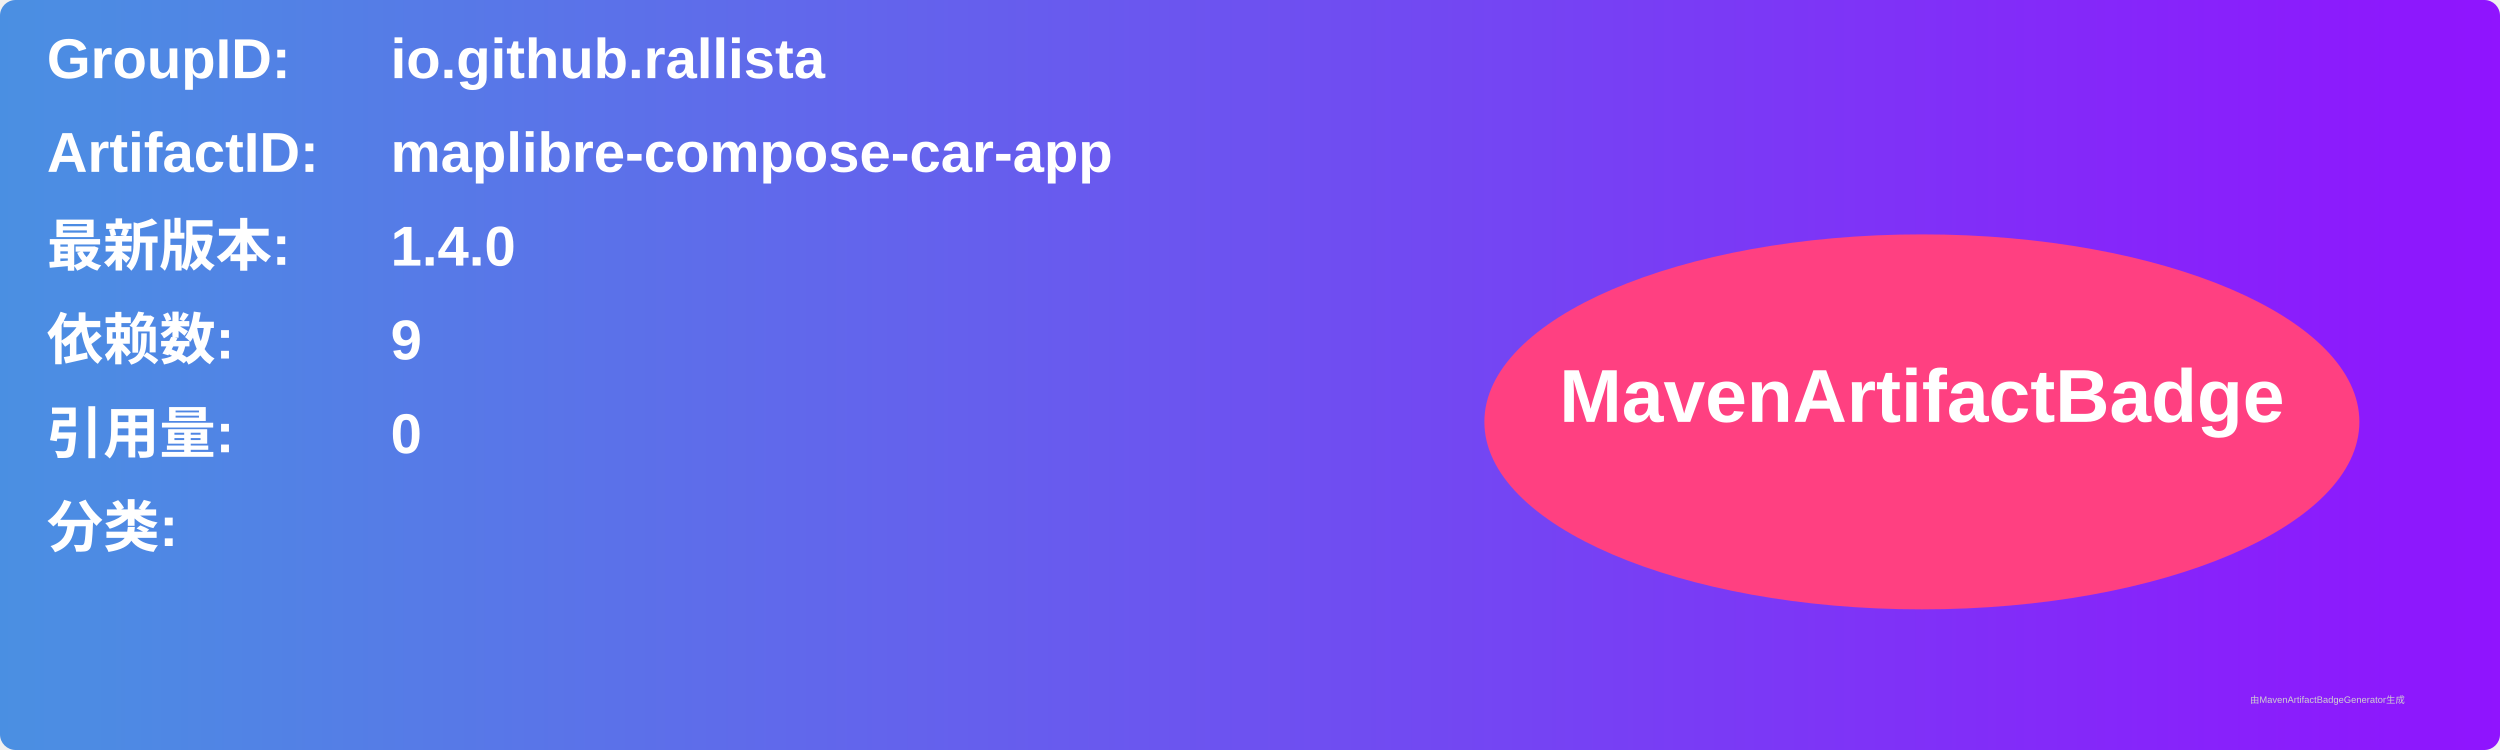
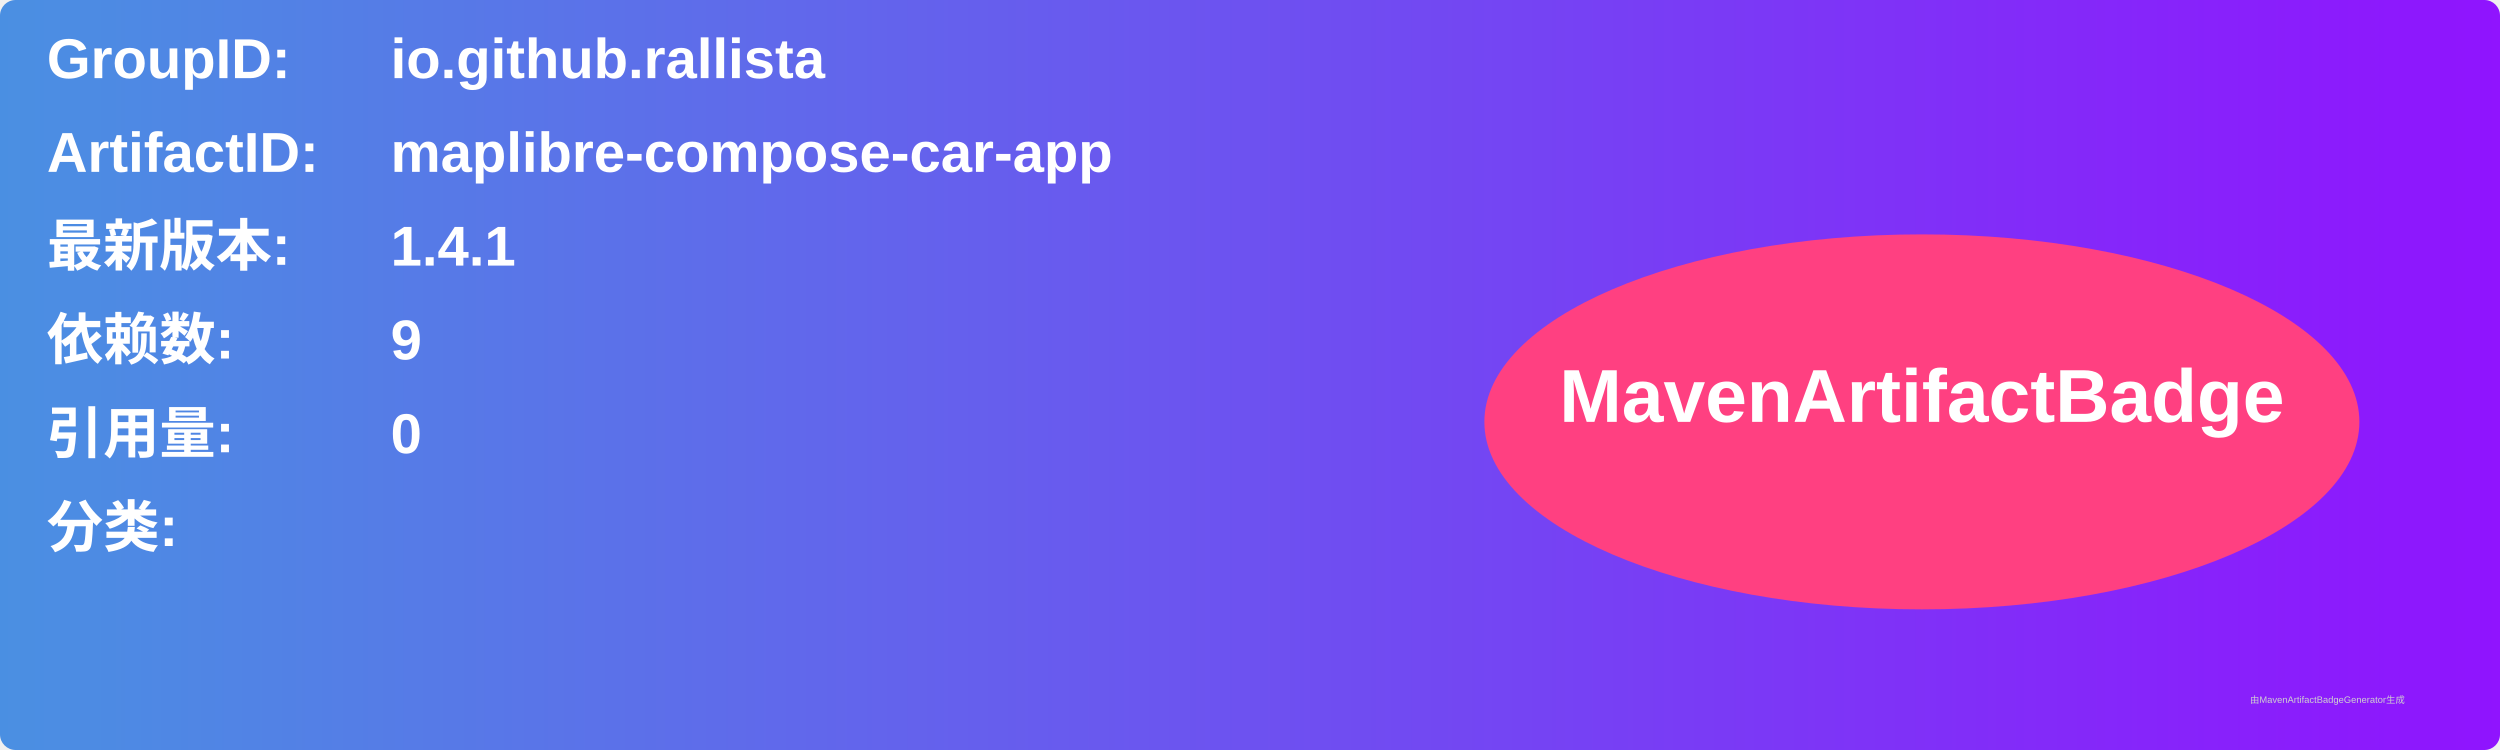
<svg xmlns="http://www.w3.org/2000/svg" width="800" height="240" viewBox="0 0 800 240">
  <linearGradient id="grad" x1="0%" y1="0%" x2="100%" y2="0%">
    <stop offset="0%" stop-color="#4a90e2" />
    <stop offset="100%" stop-color="#9013fe" />
  </linearGradient>
  <rect width="100%" height="100%" rx="5" ry="5" fill="url(#grad)" />
  <g transform="translate(15, 15)">
    <text x="0" y="10" font-family="Arial" font-size="18" fill="white" font-weight="bold" width="260">GroupID:</text>
    <text x="110" y="10" font-family="Arial" font-size="18" fill="white" font-weight="bold" width="460">io.github.rallista</text>
    <text x="0" y="40" font-family="Arial" font-size="18" fill="white" font-weight="bold" width="260">ArtifactID:</text>
    <text x="110" y="40" font-family="Arial" font-size="18" fill="white" font-weight="bold" width="460">maplibre-compose-car-app</text>
    <text x="0" y="70" font-family="Arial" font-size="18" fill="white" font-weight="bold">最新版本:</text>
    <text x="110" y="70" font-family="Arial" font-size="18" fill="white" font-weight="bold">
-       <tspan font-weight="bold">1.4.0</tspan>
+       <tspan font-weight="bold">1.4.1</tspan>
    </text>
    <text x="0" y="100" font-family="Arial" font-size="18" fill="white" font-weight="bold">依赖数: </text>
    <text x="110" y="100" font-family="Arial" font-size="18" fill="white">
      <tspan font-weight="bold">9</tspan>
    </text>
    <text x="0" y="130" font-family="Arial" font-size="18" fill="white" font-weight="bold">引用量: </text>
    <text x="110" y="130" font-family="Arial" font-size="18" fill="white">
      <tspan font-weight="bold">0</tspan>
    </text>
    <text x="0" y="160" font-family="Arial" font-size="18" fill="white" font-weight="bold">分类:</text>
    <text x="10" y="190" font-family="Arial" font-size="10" fill="white">
      <tspan font-weight="bold" />
    </text>
    <ellipse cx="600" cy="120" rx="140" ry="60" fill="#ff4081" />
    <text x="600" y="120" text-anchor="middle" font-family="Arial" font-size="24" fill="white" font-weight="bold">MavenArtifactBadge</text>
  </g>
  <text x="720" y="225" font-family="Arial" font-size="3" fill="#d0d0d0">由MavenArtifactBadgeGenerator生成</text>
</svg>
